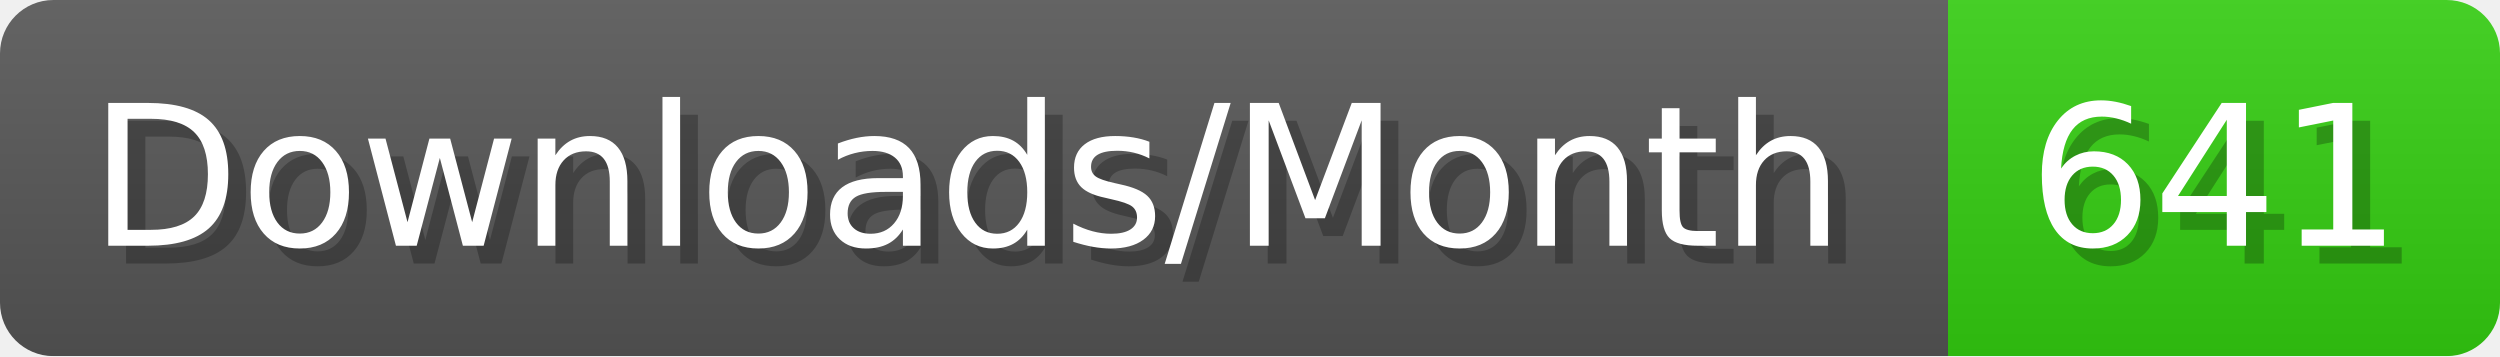
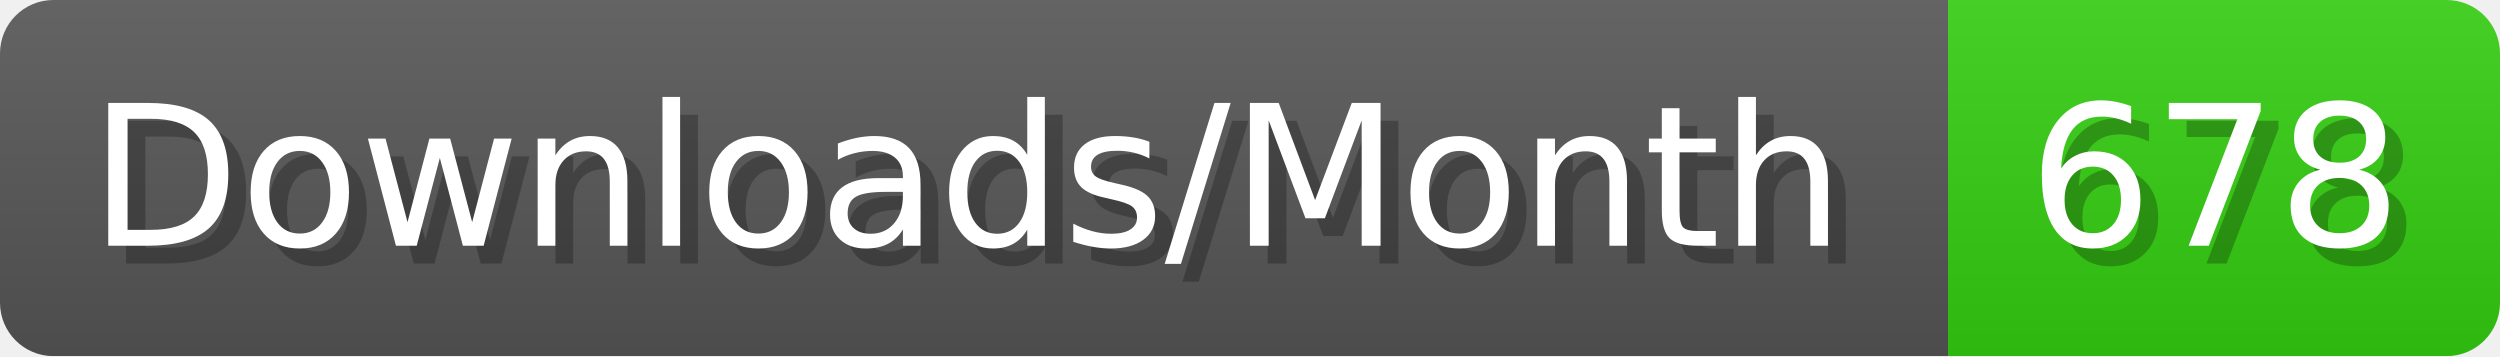
- <svg xmlns="http://www.w3.org/2000/svg" width="140.4" height="20" viewBox="0 0 1404 200" role="img" aria-label="Downloads/Month: 641">
+ <svg xmlns="http://www.w3.org/2000/svg" width="140.4" height="20" viewBox="0 0 1404 200" role="img" aria-label="Downloads/Month: 678">
  <linearGradient id="YlXUI" x2="0" y2="100%">
    <stop offset="0" stop-opacity=".1" stop-color="#EEE" />
    <stop offset="1" stop-opacity=".1" />
  </linearGradient>
  <mask id="JHhop">
    <rect width="1404" height="200" rx="30" fill="#FFF" />
  </mask>
  <g mask="url(#JHhop)">
    <rect width="1094" height="200" fill="#555" />
    <rect width="310" height="200" fill="#3C1" x="1094" />
    <rect width="1404" height="200" fill="url(#YlXUI)" />
  </g>
  <g aria-hidden="true" fill="#fff" text-anchor="start" font-family="Verdana,DejaVu Sans,sans-serif" font-size="110">
    <text x="60" y="148" textLength="994" fill="#000" opacity="0.25">Downloads/Month</text>
    <text x="50" y="138" textLength="994">Downloads/Month</text>
-     <text x="1149" y="148" textLength="210" fill="#000" opacity="0.25">641</text>
-     <text x="1139" y="138" textLength="210">641</text>
+     <text x="1149" y="148" textLength="210" fill="#000" opacity="0.25">678</text>
+     <text x="1139" y="138" textLength="210">678</text>
  </g>
</svg>
